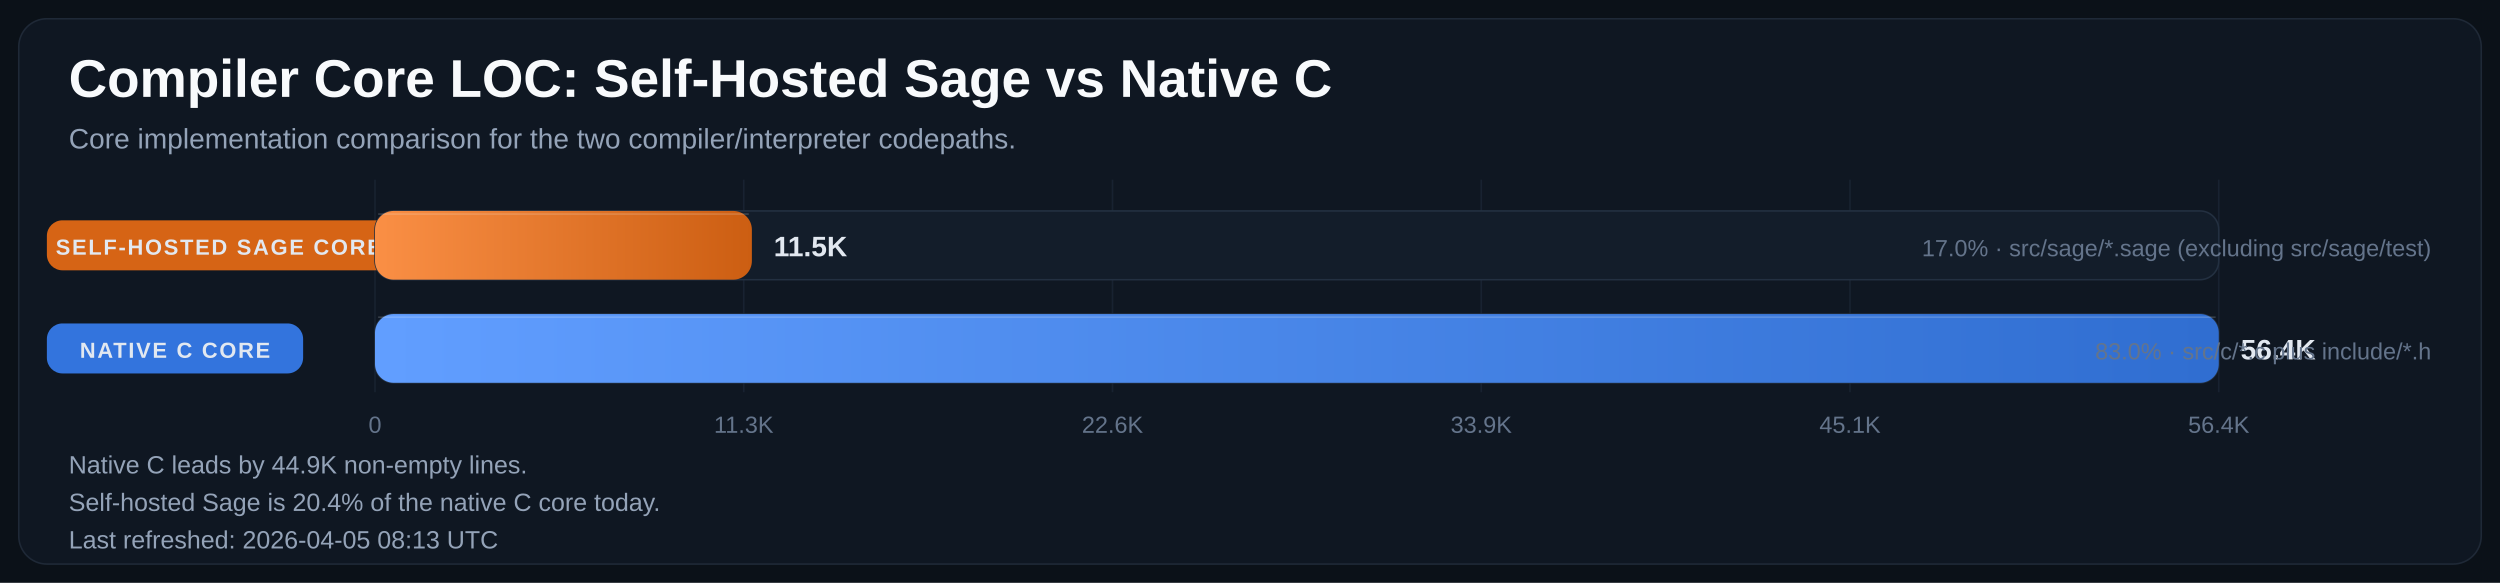
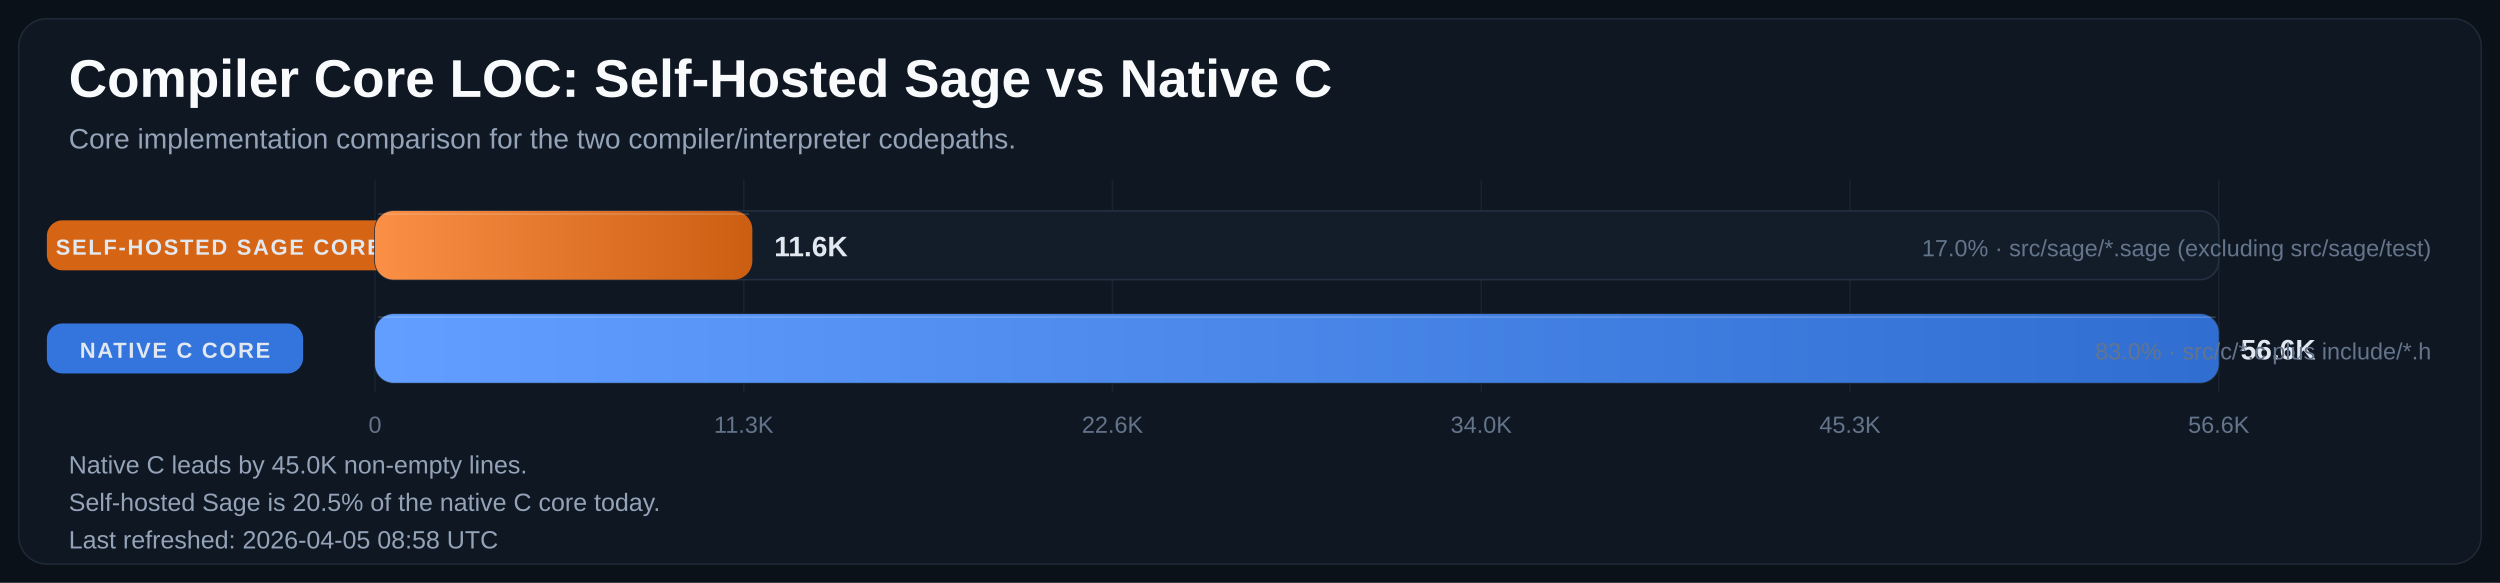
<svg xmlns="http://www.w3.org/2000/svg" width="1600" height="373" viewBox="0 0 1600 373" role="img" aria-labelledby="title desc">
  <defs>
    <linearGradient id="bar-gradient-0" x1="0%" y1="0%" x2="100%" y2="0%">
      <stop offset="0%" stop-color="#FA8F45" />
      <stop offset="100%" stop-color="#CC5E12" />
    </linearGradient>
    <linearGradient id="bar-gradient-1" x1="0%" y1="0%" x2="100%" y2="0%">
      <stop offset="0%" stop-color="#619EFF" />
      <stop offset="100%" stop-color="#306ED1" />
    </linearGradient>
  </defs>
  <rect width="100%" height="100%" fill="#0B1118" />
  <rect x="12" y="12" width="1576" height="349" rx="18" fill="#0F1722" stroke="#1F2937" />
  <text x="44" y="62" fill="#F8FAFC" font-size="34" font-family="Segoe UI, Arial, sans-serif" font-weight="700">Compiler Core LOC: Self-Hosted Sage vs Native C</text>
  <text x="44" y="95" fill="#94A3B8" font-size="18" font-family="Segoe UI, Arial, sans-serif">Core implementation comparison for the two compiler/interpreter codepaths.</text>
  <line x1="240.0" y1="115" x2="240.0" y2="251" stroke="#182231" stroke-width="1" />
  <text x="240.0" y="277" text-anchor="middle" fill="#64748B" font-size="15" font-family="Segoe UI, Arial, sans-serif">0</text>
  <line x1="476.0" y1="115" x2="476.0" y2="251" stroke="#182231" stroke-width="1" />
  <text x="476.0" y="277" text-anchor="middle" fill="#64748B" font-size="15" font-family="Segoe UI, Arial, sans-serif">11.3K</text>
  <line x1="712.0" y1="115" x2="712.0" y2="251" stroke="#182231" stroke-width="1" />
  <text x="712.0" y="277" text-anchor="middle" fill="#64748B" font-size="15" font-family="Segoe UI, Arial, sans-serif">22.6K</text>
  <line x1="948.0" y1="115" x2="948.0" y2="251" stroke="#182231" stroke-width="1" />
-   <text x="948.0" y="277" text-anchor="middle" fill="#64748B" font-size="15" font-family="Segoe UI, Arial, sans-serif">33.9K</text>
+   <text x="948.0" y="277" text-anchor="middle" fill="#64748B" font-size="15" font-family="Segoe UI, Arial, sans-serif">34.0K</text>
  <line x1="1184.0" y1="115" x2="1184.0" y2="251" stroke="#182231" stroke-width="1" />
-   <text x="1184.0" y="277" text-anchor="middle" fill="#64748B" font-size="15" font-family="Segoe UI, Arial, sans-serif">45.1K</text>
+   <text x="1184.0" y="277" text-anchor="middle" fill="#64748B" font-size="15" font-family="Segoe UI, Arial, sans-serif">45.3K</text>
  <line x1="1420.0" y1="115" x2="1420.0" y2="251" stroke="#182231" stroke-width="1" />
-   <text x="1420.0" y="277" text-anchor="middle" fill="#64748B" font-size="15" font-family="Segoe UI, Arial, sans-serif">56.4K</text>
+   <text x="1420.0" y="277" text-anchor="middle" fill="#64748B" font-size="15" font-family="Segoe UI, Arial, sans-serif">56.6K</text>
  <rect x="30" y="141.0" width="220" height="32" rx="10" fill="#E06814" opacity="0.95" />
  <text x="140.0" y="163.0" text-anchor="middle" fill="#E2E8F0" font-size="14" font-family="Segoe UI, Arial, sans-serif" font-weight="700" letter-spacing="1.1">SELF-HOSTED SAGE CORE</text>
  <rect x="240" y="135" width="1180" height="44" rx="12" fill="#131D2A" stroke="#233041" />
-   <rect x="240" y="135" width="241.2" height="44" rx="12" fill="url(#bar-gradient-0)" />
-   <line x1="242.0" y1="137.0" x2="479.2" y2="137.0" stroke="#F8FAFC" stroke-opacity="0.18" />
-   <text x="495.2" y="164.0" fill="#E2E8F0" font-size="18" font-family="Segoe UI, Arial, sans-serif" font-weight="700">11.5K</text>
+   <rect x="240" y="135" width="241.5" height="44" rx="12" fill="url(#bar-gradient-0)" />
+   <line x1="242.0" y1="137.0" x2="479.5" y2="137.0" stroke="#F8FAFC" stroke-opacity="0.18" />
+   <text x="495.5" y="164.0" fill="#E2E8F0" font-size="18" font-family="Segoe UI, Arial, sans-serif" font-weight="700">11.6K</text>
  <text x="1556" y="164.0" text-anchor="end" fill="#64748B" font-size="15" font-family="Segoe UI, Arial, sans-serif">17.0% · src/sage/*.sage (excluding src/sage/test)</text>
  <rect x="30" y="207.0" width="164" height="32" rx="10" fill="#3479E6" opacity="0.95" />
  <text x="112.0" y="229.0" text-anchor="middle" fill="#E2E8F0" font-size="14" font-family="Segoe UI, Arial, sans-serif" font-weight="700" letter-spacing="1.1">NATIVE C CORE</text>
  <rect x="240" y="201" width="1180" height="44" rx="12" fill="#131D2A" stroke="#233041" />
  <rect x="240" y="201" width="1180.0" height="44" rx="12" fill="url(#bar-gradient-1)" />
  <line x1="242.0" y1="203.0" x2="1418.0" y2="203.0" stroke="#F8FAFC" stroke-opacity="0.18" />
-   <text x="1434.0" y="230.0" fill="#E2E8F0" font-size="18" font-family="Segoe UI, Arial, sans-serif" font-weight="700">56.4K</text>
+   <text x="1434.0" y="230.0" fill="#E2E8F0" font-size="18" font-family="Segoe UI, Arial, sans-serif" font-weight="700">56.6K</text>
  <text x="1556" y="230.0" text-anchor="end" fill="#64748B" font-size="15" font-family="Segoe UI, Arial, sans-serif">83.0% · src/c/*.c plus include/*.h</text>
-   <text x="44" y="303" fill="#94A3B8" font-size="16" font-family="Segoe UI, Arial, sans-serif">Native C leads by 44.9K non-empty lines.</text>
-   <text x="44" y="327" fill="#94A3B8" font-size="16" font-family="Segoe UI, Arial, sans-serif">Self-hosted Sage is 20.4% of the native C core today.</text>
-   <text x="44" y="351" fill="#94A3B8" font-size="16" font-family="Segoe UI, Arial, sans-serif">Last refreshed: 2026-04-05 08:13 UTC</text>
+   <text x="44" y="303" fill="#94A3B8" font-size="16" font-family="Segoe UI, Arial, sans-serif">Native C leads by 45.0K non-empty lines.</text>
+   <text x="44" y="327" fill="#94A3B8" font-size="16" font-family="Segoe UI, Arial, sans-serif">Self-hosted Sage is 20.5% of the native C core today.</text>
+   <text x="44" y="351" fill="#94A3B8" font-size="16" font-family="Segoe UI, Arial, sans-serif">Last refreshed: 2026-04-05 08:58 UTC</text>
</svg>
